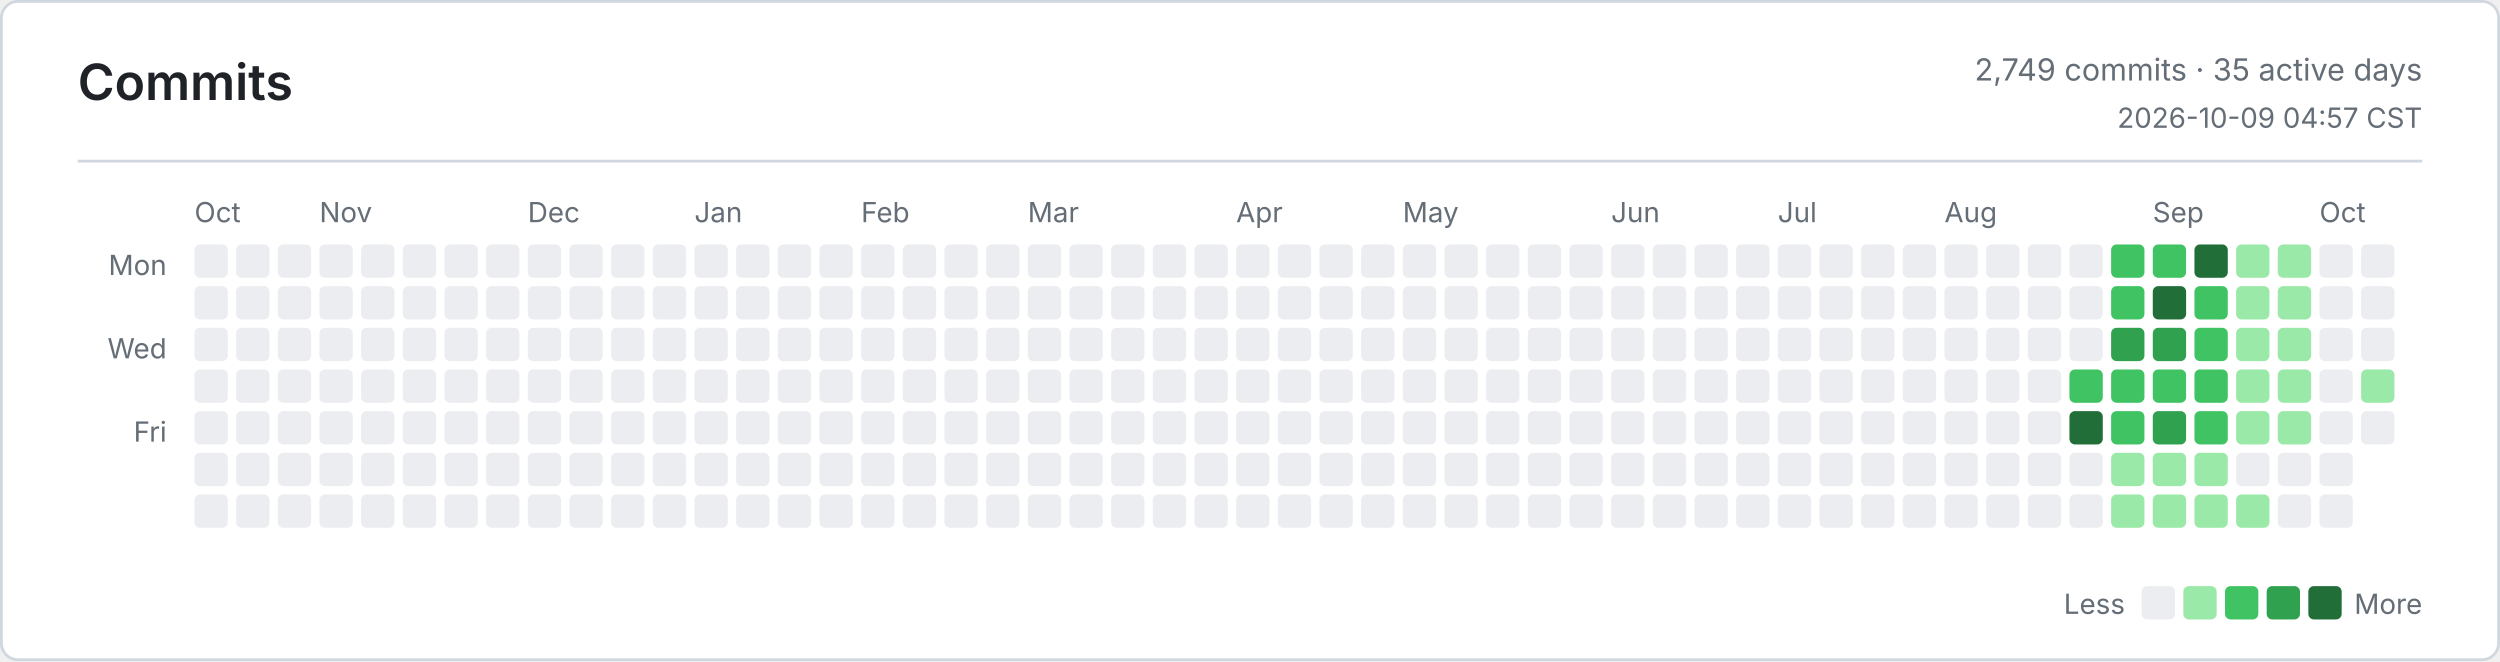
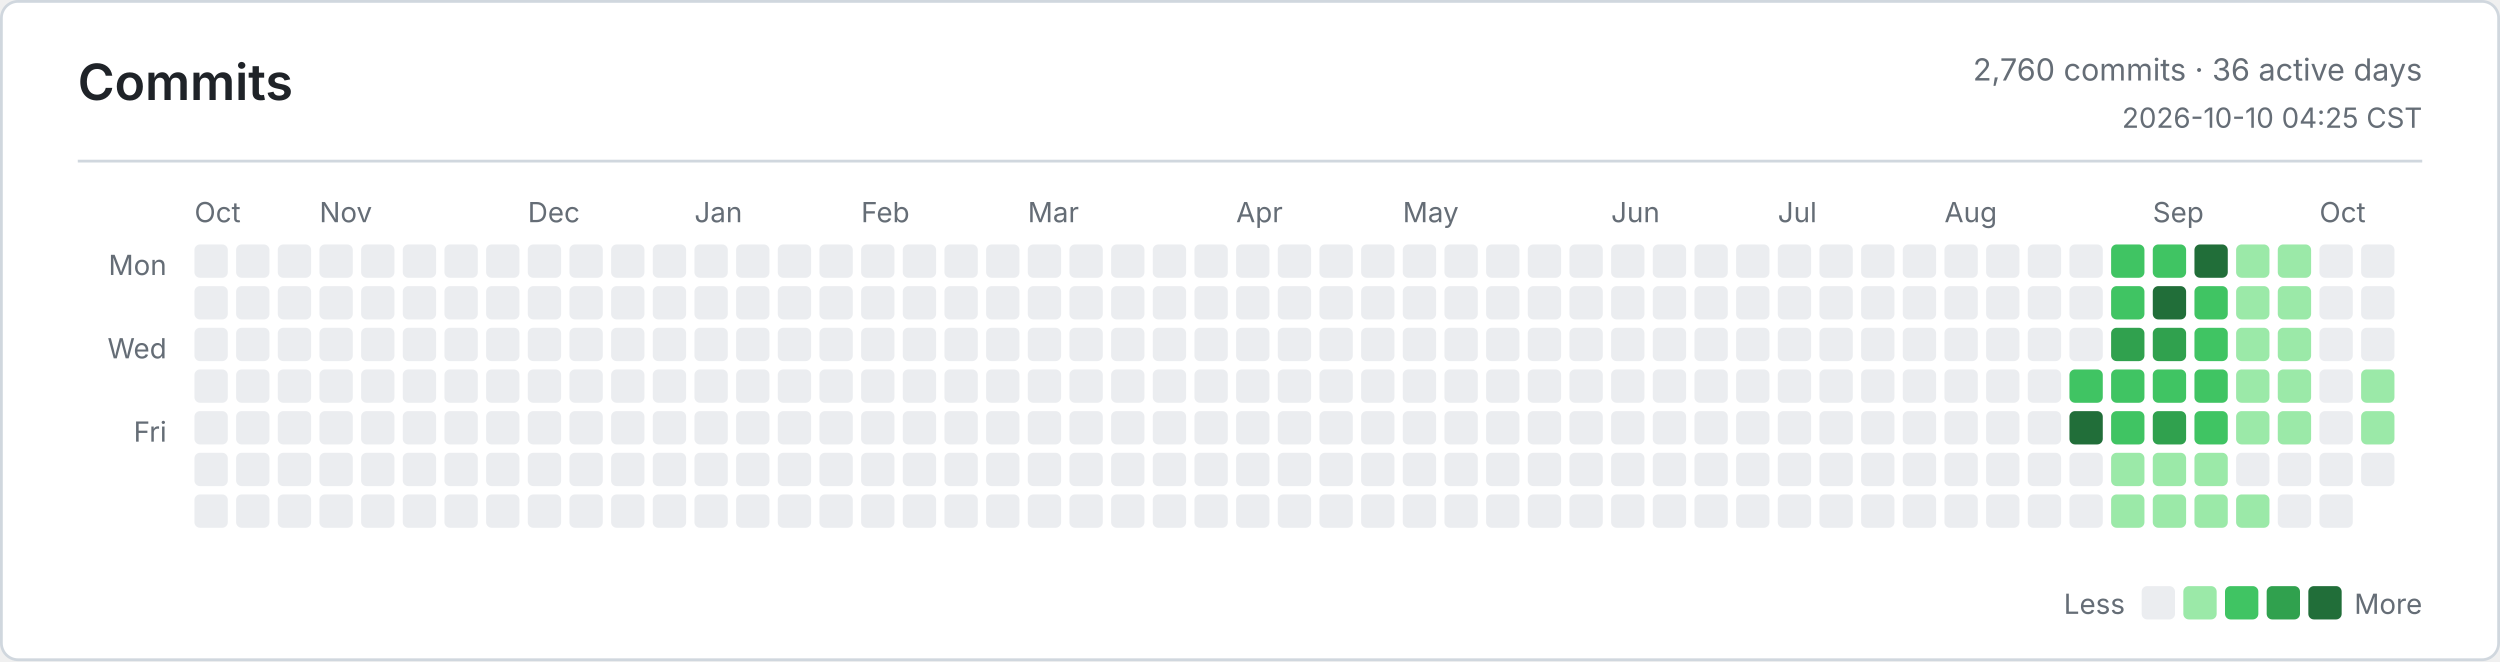
<svg xmlns="http://www.w3.org/2000/svg" width="900" height="238" viewBox="0 0 900 238" role="img" aria-label="Commits">
  <defs>
    <style>
      .bg { fill: #ffffff; }
      .border, .rule { stroke: #d0d7de; }
      .title, .ink, .num { fill: #1f2328; }
      .muted, .tiny { fill: #656d76; }
      .title { font: 600 18px -apple-system, BlinkMacSystemFont, Segoe UI, sans-serif; }
      .ink { font: 600 13px -apple-system, BlinkMacSystemFont, Segoe UI, sans-serif; }
      .num { font: 600 13px ui-monospace, SFMono-Regular, Consolas, monospace; }
      .muted { font: 400 11px -apple-system, BlinkMacSystemFont, Segoe UI, sans-serif; }
      .tiny { font: 400 10px -apple-system, BlinkMacSystemFont, Segoe UI, sans-serif; }
      .level-0 { fill: #ebedf0; }
      .level-1 { fill: #9be9a8; }
      .level-2 { fill: #40c463; }
      .level-3 { fill: #30a14e; }
      .level-4 { fill: #216e39; }
      @media (prefers-color-scheme: dark) {
        .bg { fill: #0d1117; }
        .border, .rule { stroke: #30363d; }
        .title, .ink, .num { fill: #e6edf3; }
        .muted, .tiny { fill: #8b949e; }
        .level-0 { fill: #161b22; }
        .level-1 { fill: #0e4429; }
        .level-2 { fill: #006d32; }
        .level-3 { fill: #26a641; }
        .level-4 { fill: #39d353; }
      }
    </style>
  </defs>
  <rect class="bg border" x="0.5" y="0.5" width="899" height="237" rx="6" fill="none" />
  <text class="title" x="28" y="36">Commits</text>
-   <text class="muted" x="872" y="29" text-anchor="end">2,749 commits · 35 active days</text>
-   <text class="tiny" x="872" y="46" text-anchor="end">2026-10-09 04:57 CST</text>
+   <text class="muted" x="872" y="29" text-anchor="end">2,760 commits · 36 active days</text>
+   <text class="tiny" x="872" y="46" text-anchor="end">2026-10-10 04:25 CST</text>
  <line class="rule" x1="28" y1="58" x2="872" y2="58" />
  <text class="tiny" x="60" y="99" text-anchor="end">Mon</text>
  <text class="tiny" x="60" y="129" text-anchor="end">Wed</text>
  <text class="tiny" x="60" y="159" text-anchor="end">Fri</text>
  <text class="tiny" x="70" y="80">Oct</text>
  <text class="tiny" x="115" y="80">Nov</text>
  <text class="tiny" x="190" y="80">Dec</text>
  <text class="tiny" x="250" y="80">Jan</text>
  <text class="tiny" x="310" y="80">Feb</text>
  <text class="tiny" x="370" y="80">Mar</text>
  <text class="tiny" x="445" y="80">Apr</text>
  <text class="tiny" x="505" y="80">May</text>
  <text class="tiny" x="580" y="80">Jun</text>
  <text class="tiny" x="640" y="80">Jul</text>
  <text class="tiny" x="700" y="80">Aug</text>
  <text class="tiny" x="775" y="80">Sep</text>
  <text class="tiny" x="835" y="80">Oct</text>
  <rect class="level-0" x="70" y="88" width="12" height="12" rx="2" />
  <rect class="level-0" x="70" y="103" width="12" height="12" rx="2" />
  <rect class="level-0" x="70" y="118" width="12" height="12" rx="2" />
  <rect class="level-0" x="70" y="133" width="12" height="12" rx="2" />
  <rect class="level-0" x="70" y="148" width="12" height="12" rx="2" />
  <rect class="level-0" x="70" y="163" width="12" height="12" rx="2" />
  <rect class="level-0" x="70" y="178" width="12" height="12" rx="2" />
  <rect class="level-0" x="85" y="88" width="12" height="12" rx="2" />
  <rect class="level-0" x="85" y="103" width="12" height="12" rx="2" />
  <rect class="level-0" x="85" y="118" width="12" height="12" rx="2" />
  <rect class="level-0" x="85" y="133" width="12" height="12" rx="2" />
  <rect class="level-0" x="85" y="148" width="12" height="12" rx="2" />
  <rect class="level-0" x="85" y="163" width="12" height="12" rx="2" />
  <rect class="level-0" x="85" y="178" width="12" height="12" rx="2" />
  <rect class="level-0" x="100" y="88" width="12" height="12" rx="2" />
  <rect class="level-0" x="100" y="103" width="12" height="12" rx="2" />
  <rect class="level-0" x="100" y="118" width="12" height="12" rx="2" />
  <rect class="level-0" x="100" y="133" width="12" height="12" rx="2" />
  <rect class="level-0" x="100" y="148" width="12" height="12" rx="2" />
  <rect class="level-0" x="100" y="163" width="12" height="12" rx="2" />
  <rect class="level-0" x="100" y="178" width="12" height="12" rx="2" />
  <rect class="level-0" x="115" y="88" width="12" height="12" rx="2" />
  <rect class="level-0" x="115" y="103" width="12" height="12" rx="2" />
  <rect class="level-0" x="115" y="118" width="12" height="12" rx="2" />
  <rect class="level-0" x="115" y="133" width="12" height="12" rx="2" />
  <rect class="level-0" x="115" y="148" width="12" height="12" rx="2" />
  <rect class="level-0" x="115" y="163" width="12" height="12" rx="2" />
  <rect class="level-0" x="115" y="178" width="12" height="12" rx="2" />
  <rect class="level-0" x="130" y="88" width="12" height="12" rx="2" />
  <rect class="level-0" x="130" y="103" width="12" height="12" rx="2" />
  <rect class="level-0" x="130" y="118" width="12" height="12" rx="2" />
  <rect class="level-0" x="130" y="133" width="12" height="12" rx="2" />
  <rect class="level-0" x="130" y="148" width="12" height="12" rx="2" />
  <rect class="level-0" x="130" y="163" width="12" height="12" rx="2" />
  <rect class="level-0" x="130" y="178" width="12" height="12" rx="2" />
  <rect class="level-0" x="145" y="88" width="12" height="12" rx="2" />
  <rect class="level-0" x="145" y="103" width="12" height="12" rx="2" />
  <rect class="level-0" x="145" y="118" width="12" height="12" rx="2" />
  <rect class="level-0" x="145" y="133" width="12" height="12" rx="2" />
  <rect class="level-0" x="145" y="148" width="12" height="12" rx="2" />
  <rect class="level-0" x="145" y="163" width="12" height="12" rx="2" />
  <rect class="level-0" x="145" y="178" width="12" height="12" rx="2" />
  <rect class="level-0" x="160" y="88" width="12" height="12" rx="2" />
  <rect class="level-0" x="160" y="103" width="12" height="12" rx="2" />
  <rect class="level-0" x="160" y="118" width="12" height="12" rx="2" />
  <rect class="level-0" x="160" y="133" width="12" height="12" rx="2" />
  <rect class="level-0" x="160" y="148" width="12" height="12" rx="2" />
  <rect class="level-0" x="160" y="163" width="12" height="12" rx="2" />
  <rect class="level-0" x="160" y="178" width="12" height="12" rx="2" />
  <rect class="level-0" x="175" y="88" width="12" height="12" rx="2" />
  <rect class="level-0" x="175" y="103" width="12" height="12" rx="2" />
  <rect class="level-0" x="175" y="118" width="12" height="12" rx="2" />
  <rect class="level-0" x="175" y="133" width="12" height="12" rx="2" />
  <rect class="level-0" x="175" y="148" width="12" height="12" rx="2" />
  <rect class="level-0" x="175" y="163" width="12" height="12" rx="2" />
  <rect class="level-0" x="175" y="178" width="12" height="12" rx="2" />
  <rect class="level-0" x="190" y="88" width="12" height="12" rx="2" />
  <rect class="level-0" x="190" y="103" width="12" height="12" rx="2" />
  <rect class="level-0" x="190" y="118" width="12" height="12" rx="2" />
  <rect class="level-0" x="190" y="133" width="12" height="12" rx="2" />
  <rect class="level-0" x="190" y="148" width="12" height="12" rx="2" />
  <rect class="level-0" x="190" y="163" width="12" height="12" rx="2" />
  <rect class="level-0" x="190" y="178" width="12" height="12" rx="2" />
  <rect class="level-0" x="205" y="88" width="12" height="12" rx="2" />
  <rect class="level-0" x="205" y="103" width="12" height="12" rx="2" />
  <rect class="level-0" x="205" y="118" width="12" height="12" rx="2" />
  <rect class="level-0" x="205" y="133" width="12" height="12" rx="2" />
  <rect class="level-0" x="205" y="148" width="12" height="12" rx="2" />
  <rect class="level-0" x="205" y="163" width="12" height="12" rx="2" />
  <rect class="level-0" x="205" y="178" width="12" height="12" rx="2" />
  <rect class="level-0" x="220" y="88" width="12" height="12" rx="2" />
  <rect class="level-0" x="220" y="103" width="12" height="12" rx="2" />
  <rect class="level-0" x="220" y="118" width="12" height="12" rx="2" />
  <rect class="level-0" x="220" y="133" width="12" height="12" rx="2" />
  <rect class="level-0" x="220" y="148" width="12" height="12" rx="2" />
  <rect class="level-0" x="220" y="163" width="12" height="12" rx="2" />
  <rect class="level-0" x="220" y="178" width="12" height="12" rx="2" />
  <rect class="level-0" x="235" y="88" width="12" height="12" rx="2" />
  <rect class="level-0" x="235" y="103" width="12" height="12" rx="2" />
  <rect class="level-0" x="235" y="118" width="12" height="12" rx="2" />
  <rect class="level-0" x="235" y="133" width="12" height="12" rx="2" />
  <rect class="level-0" x="235" y="148" width="12" height="12" rx="2" />
  <rect class="level-0" x="235" y="163" width="12" height="12" rx="2" />
  <rect class="level-0" x="235" y="178" width="12" height="12" rx="2" />
  <rect class="level-0" x="250" y="88" width="12" height="12" rx="2" />
  <rect class="level-0" x="250" y="103" width="12" height="12" rx="2" />
  <rect class="level-0" x="250" y="118" width="12" height="12" rx="2" />
  <rect class="level-0" x="250" y="133" width="12" height="12" rx="2" />
  <rect class="level-0" x="250" y="148" width="12" height="12" rx="2" />
  <rect class="level-0" x="250" y="163" width="12" height="12" rx="2" />
  <rect class="level-0" x="250" y="178" width="12" height="12" rx="2" />
  <rect class="level-0" x="265" y="88" width="12" height="12" rx="2" />
  <rect class="level-0" x="265" y="103" width="12" height="12" rx="2" />
  <rect class="level-0" x="265" y="118" width="12" height="12" rx="2" />
  <rect class="level-0" x="265" y="133" width="12" height="12" rx="2" />
  <rect class="level-0" x="265" y="148" width="12" height="12" rx="2" />
  <rect class="level-0" x="265" y="163" width="12" height="12" rx="2" />
  <rect class="level-0" x="265" y="178" width="12" height="12" rx="2" />
  <rect class="level-0" x="280" y="88" width="12" height="12" rx="2" />
  <rect class="level-0" x="280" y="103" width="12" height="12" rx="2" />
  <rect class="level-0" x="280" y="118" width="12" height="12" rx="2" />
  <rect class="level-0" x="280" y="133" width="12" height="12" rx="2" />
  <rect class="level-0" x="280" y="148" width="12" height="12" rx="2" />
  <rect class="level-0" x="280" y="163" width="12" height="12" rx="2" />
  <rect class="level-0" x="280" y="178" width="12" height="12" rx="2" />
  <rect class="level-0" x="295" y="88" width="12" height="12" rx="2" />
  <rect class="level-0" x="295" y="103" width="12" height="12" rx="2" />
  <rect class="level-0" x="295" y="118" width="12" height="12" rx="2" />
  <rect class="level-0" x="295" y="133" width="12" height="12" rx="2" />
  <rect class="level-0" x="295" y="148" width="12" height="12" rx="2" />
  <rect class="level-0" x="295" y="163" width="12" height="12" rx="2" />
  <rect class="level-0" x="295" y="178" width="12" height="12" rx="2" />
  <rect class="level-0" x="310" y="88" width="12" height="12" rx="2" />
  <rect class="level-0" x="310" y="103" width="12" height="12" rx="2" />
  <rect class="level-0" x="310" y="118" width="12" height="12" rx="2" />
  <rect class="level-0" x="310" y="133" width="12" height="12" rx="2" />
  <rect class="level-0" x="310" y="148" width="12" height="12" rx="2" />
  <rect class="level-0" x="310" y="163" width="12" height="12" rx="2" />
  <rect class="level-0" x="310" y="178" width="12" height="12" rx="2" />
  <rect class="level-0" x="325" y="88" width="12" height="12" rx="2" />
  <rect class="level-0" x="325" y="103" width="12" height="12" rx="2" />
  <rect class="level-0" x="325" y="118" width="12" height="12" rx="2" />
  <rect class="level-0" x="325" y="133" width="12" height="12" rx="2" />
  <rect class="level-0" x="325" y="148" width="12" height="12" rx="2" />
  <rect class="level-0" x="325" y="163" width="12" height="12" rx="2" />
  <rect class="level-0" x="325" y="178" width="12" height="12" rx="2" />
  <rect class="level-0" x="340" y="88" width="12" height="12" rx="2" />
  <rect class="level-0" x="340" y="103" width="12" height="12" rx="2" />
  <rect class="level-0" x="340" y="118" width="12" height="12" rx="2" />
  <rect class="level-0" x="340" y="133" width="12" height="12" rx="2" />
  <rect class="level-0" x="340" y="148" width="12" height="12" rx="2" />
  <rect class="level-0" x="340" y="163" width="12" height="12" rx="2" />
  <rect class="level-0" x="340" y="178" width="12" height="12" rx="2" />
  <rect class="level-0" x="355" y="88" width="12" height="12" rx="2" />
  <rect class="level-0" x="355" y="103" width="12" height="12" rx="2" />
  <rect class="level-0" x="355" y="118" width="12" height="12" rx="2" />
  <rect class="level-0" x="355" y="133" width="12" height="12" rx="2" />
  <rect class="level-0" x="355" y="148" width="12" height="12" rx="2" />
  <rect class="level-0" x="355" y="163" width="12" height="12" rx="2" />
  <rect class="level-0" x="355" y="178" width="12" height="12" rx="2" />
  <rect class="level-0" x="370" y="88" width="12" height="12" rx="2" />
  <rect class="level-0" x="370" y="103" width="12" height="12" rx="2" />
  <rect class="level-0" x="370" y="118" width="12" height="12" rx="2" />
  <rect class="level-0" x="370" y="133" width="12" height="12" rx="2" />
  <rect class="level-0" x="370" y="148" width="12" height="12" rx="2" />
  <rect class="level-0" x="370" y="163" width="12" height="12" rx="2" />
  <rect class="level-0" x="370" y="178" width="12" height="12" rx="2" />
  <rect class="level-0" x="385" y="88" width="12" height="12" rx="2" />
  <rect class="level-0" x="385" y="103" width="12" height="12" rx="2" />
  <rect class="level-0" x="385" y="118" width="12" height="12" rx="2" />
  <rect class="level-0" x="385" y="133" width="12" height="12" rx="2" />
  <rect class="level-0" x="385" y="148" width="12" height="12" rx="2" />
  <rect class="level-0" x="385" y="163" width="12" height="12" rx="2" />
  <rect class="level-0" x="385" y="178" width="12" height="12" rx="2" />
  <rect class="level-0" x="400" y="88" width="12" height="12" rx="2" />
  <rect class="level-0" x="400" y="103" width="12" height="12" rx="2" />
  <rect class="level-0" x="400" y="118" width="12" height="12" rx="2" />
  <rect class="level-0" x="400" y="133" width="12" height="12" rx="2" />
  <rect class="level-0" x="400" y="148" width="12" height="12" rx="2" />
  <rect class="level-0" x="400" y="163" width="12" height="12" rx="2" />
  <rect class="level-0" x="400" y="178" width="12" height="12" rx="2" />
  <rect class="level-0" x="415" y="88" width="12" height="12" rx="2" />
  <rect class="level-0" x="415" y="103" width="12" height="12" rx="2" />
  <rect class="level-0" x="415" y="118" width="12" height="12" rx="2" />
  <rect class="level-0" x="415" y="133" width="12" height="12" rx="2" />
  <rect class="level-0" x="415" y="148" width="12" height="12" rx="2" />
  <rect class="level-0" x="415" y="163" width="12" height="12" rx="2" />
  <rect class="level-0" x="415" y="178" width="12" height="12" rx="2" />
  <rect class="level-0" x="430" y="88" width="12" height="12" rx="2" />
  <rect class="level-0" x="430" y="103" width="12" height="12" rx="2" />
  <rect class="level-0" x="430" y="118" width="12" height="12" rx="2" />
  <rect class="level-0" x="430" y="133" width="12" height="12" rx="2" />
  <rect class="level-0" x="430" y="148" width="12" height="12" rx="2" />
  <rect class="level-0" x="430" y="163" width="12" height="12" rx="2" />
  <rect class="level-0" x="430" y="178" width="12" height="12" rx="2" />
  <rect class="level-0" x="445" y="88" width="12" height="12" rx="2" />
  <rect class="level-0" x="445" y="103" width="12" height="12" rx="2" />
  <rect class="level-0" x="445" y="118" width="12" height="12" rx="2" />
  <rect class="level-0" x="445" y="133" width="12" height="12" rx="2" />
  <rect class="level-0" x="445" y="148" width="12" height="12" rx="2" />
  <rect class="level-0" x="445" y="163" width="12" height="12" rx="2" />
  <rect class="level-0" x="445" y="178" width="12" height="12" rx="2" />
  <rect class="level-0" x="460" y="88" width="12" height="12" rx="2" />
  <rect class="level-0" x="460" y="103" width="12" height="12" rx="2" />
  <rect class="level-0" x="460" y="118" width="12" height="12" rx="2" />
  <rect class="level-0" x="460" y="133" width="12" height="12" rx="2" />
  <rect class="level-0" x="460" y="148" width="12" height="12" rx="2" />
  <rect class="level-0" x="460" y="163" width="12" height="12" rx="2" />
  <rect class="level-0" x="460" y="178" width="12" height="12" rx="2" />
  <rect class="level-0" x="475" y="88" width="12" height="12" rx="2" />
  <rect class="level-0" x="475" y="103" width="12" height="12" rx="2" />
  <rect class="level-0" x="475" y="118" width="12" height="12" rx="2" />
  <rect class="level-0" x="475" y="133" width="12" height="12" rx="2" />
  <rect class="level-0" x="475" y="148" width="12" height="12" rx="2" />
  <rect class="level-0" x="475" y="163" width="12" height="12" rx="2" />
  <rect class="level-0" x="475" y="178" width="12" height="12" rx="2" />
  <rect class="level-0" x="490" y="88" width="12" height="12" rx="2" />
  <rect class="level-0" x="490" y="103" width="12" height="12" rx="2" />
  <rect class="level-0" x="490" y="118" width="12" height="12" rx="2" />
  <rect class="level-0" x="490" y="133" width="12" height="12" rx="2" />
  <rect class="level-0" x="490" y="148" width="12" height="12" rx="2" />
  <rect class="level-0" x="490" y="163" width="12" height="12" rx="2" />
  <rect class="level-0" x="490" y="178" width="12" height="12" rx="2" />
  <rect class="level-0" x="505" y="88" width="12" height="12" rx="2" />
  <rect class="level-0" x="505" y="103" width="12" height="12" rx="2" />
  <rect class="level-0" x="505" y="118" width="12" height="12" rx="2" />
  <rect class="level-0" x="505" y="133" width="12" height="12" rx="2" />
  <rect class="level-0" x="505" y="148" width="12" height="12" rx="2" />
  <rect class="level-0" x="505" y="163" width="12" height="12" rx="2" />
  <rect class="level-0" x="505" y="178" width="12" height="12" rx="2" />
  <rect class="level-0" x="520" y="88" width="12" height="12" rx="2" />
  <rect class="level-0" x="520" y="103" width="12" height="12" rx="2" />
  <rect class="level-0" x="520" y="118" width="12" height="12" rx="2" />
  <rect class="level-0" x="520" y="133" width="12" height="12" rx="2" />
  <rect class="level-0" x="520" y="148" width="12" height="12" rx="2" />
  <rect class="level-0" x="520" y="163" width="12" height="12" rx="2" />
  <rect class="level-0" x="520" y="178" width="12" height="12" rx="2" />
  <rect class="level-0" x="535" y="88" width="12" height="12" rx="2" />
  <rect class="level-0" x="535" y="103" width="12" height="12" rx="2" />
  <rect class="level-0" x="535" y="118" width="12" height="12" rx="2" />
  <rect class="level-0" x="535" y="133" width="12" height="12" rx="2" />
  <rect class="level-0" x="535" y="148" width="12" height="12" rx="2" />
  <rect class="level-0" x="535" y="163" width="12" height="12" rx="2" />
  <rect class="level-0" x="535" y="178" width="12" height="12" rx="2" />
  <rect class="level-0" x="550" y="88" width="12" height="12" rx="2" />
  <rect class="level-0" x="550" y="103" width="12" height="12" rx="2" />
  <rect class="level-0" x="550" y="118" width="12" height="12" rx="2" />
  <rect class="level-0" x="550" y="133" width="12" height="12" rx="2" />
  <rect class="level-0" x="550" y="148" width="12" height="12" rx="2" />
  <rect class="level-0" x="550" y="163" width="12" height="12" rx="2" />
  <rect class="level-0" x="550" y="178" width="12" height="12" rx="2" />
  <rect class="level-0" x="565" y="88" width="12" height="12" rx="2" />
  <rect class="level-0" x="565" y="103" width="12" height="12" rx="2" />
  <rect class="level-0" x="565" y="118" width="12" height="12" rx="2" />
  <rect class="level-0" x="565" y="133" width="12" height="12" rx="2" />
  <rect class="level-0" x="565" y="148" width="12" height="12" rx="2" />
  <rect class="level-0" x="565" y="163" width="12" height="12" rx="2" />
  <rect class="level-0" x="565" y="178" width="12" height="12" rx="2" />
  <rect class="level-0" x="580" y="88" width="12" height="12" rx="2" />
  <rect class="level-0" x="580" y="103" width="12" height="12" rx="2" />
  <rect class="level-0" x="580" y="118" width="12" height="12" rx="2" />
  <rect class="level-0" x="580" y="133" width="12" height="12" rx="2" />
  <rect class="level-0" x="580" y="148" width="12" height="12" rx="2" />
  <rect class="level-0" x="580" y="163" width="12" height="12" rx="2" />
  <rect class="level-0" x="580" y="178" width="12" height="12" rx="2" />
  <rect class="level-0" x="595" y="88" width="12" height="12" rx="2" />
  <rect class="level-0" x="595" y="103" width="12" height="12" rx="2" />
  <rect class="level-0" x="595" y="118" width="12" height="12" rx="2" />
  <rect class="level-0" x="595" y="133" width="12" height="12" rx="2" />
  <rect class="level-0" x="595" y="148" width="12" height="12" rx="2" />
  <rect class="level-0" x="595" y="163" width="12" height="12" rx="2" />
  <rect class="level-0" x="595" y="178" width="12" height="12" rx="2" />
  <rect class="level-0" x="610" y="88" width="12" height="12" rx="2" />
  <rect class="level-0" x="610" y="103" width="12" height="12" rx="2" />
  <rect class="level-0" x="610" y="118" width="12" height="12" rx="2" />
  <rect class="level-0" x="610" y="133" width="12" height="12" rx="2" />
  <rect class="level-0" x="610" y="148" width="12" height="12" rx="2" />
  <rect class="level-0" x="610" y="163" width="12" height="12" rx="2" />
  <rect class="level-0" x="610" y="178" width="12" height="12" rx="2" />
  <rect class="level-0" x="625" y="88" width="12" height="12" rx="2" />
  <rect class="level-0" x="625" y="103" width="12" height="12" rx="2" />
  <rect class="level-0" x="625" y="118" width="12" height="12" rx="2" />
  <rect class="level-0" x="625" y="133" width="12" height="12" rx="2" />
  <rect class="level-0" x="625" y="148" width="12" height="12" rx="2" />
  <rect class="level-0" x="625" y="163" width="12" height="12" rx="2" />
  <rect class="level-0" x="625" y="178" width="12" height="12" rx="2" />
  <rect class="level-0" x="640" y="88" width="12" height="12" rx="2" />
  <rect class="level-0" x="640" y="103" width="12" height="12" rx="2" />
  <rect class="level-0" x="640" y="118" width="12" height="12" rx="2" />
  <rect class="level-0" x="640" y="133" width="12" height="12" rx="2" />
  <rect class="level-0" x="640" y="148" width="12" height="12" rx="2" />
  <rect class="level-0" x="640" y="163" width="12" height="12" rx="2" />
  <rect class="level-0" x="640" y="178" width="12" height="12" rx="2" />
  <rect class="level-0" x="655" y="88" width="12" height="12" rx="2" />
  <rect class="level-0" x="655" y="103" width="12" height="12" rx="2" />
  <rect class="level-0" x="655" y="118" width="12" height="12" rx="2" />
  <rect class="level-0" x="655" y="133" width="12" height="12" rx="2" />
  <rect class="level-0" x="655" y="148" width="12" height="12" rx="2" />
  <rect class="level-0" x="655" y="163" width="12" height="12" rx="2" />
  <rect class="level-0" x="655" y="178" width="12" height="12" rx="2" />
  <rect class="level-0" x="670" y="88" width="12" height="12" rx="2" />
  <rect class="level-0" x="670" y="103" width="12" height="12" rx="2" />
  <rect class="level-0" x="670" y="118" width="12" height="12" rx="2" />
  <rect class="level-0" x="670" y="133" width="12" height="12" rx="2" />
  <rect class="level-0" x="670" y="148" width="12" height="12" rx="2" />
  <rect class="level-0" x="670" y="163" width="12" height="12" rx="2" />
  <rect class="level-0" x="670" y="178" width="12" height="12" rx="2" />
  <rect class="level-0" x="685" y="88" width="12" height="12" rx="2" />
  <rect class="level-0" x="685" y="103" width="12" height="12" rx="2" />
  <rect class="level-0" x="685" y="118" width="12" height="12" rx="2" />
  <rect class="level-0" x="685" y="133" width="12" height="12" rx="2" />
  <rect class="level-0" x="685" y="148" width="12" height="12" rx="2" />
  <rect class="level-0" x="685" y="163" width="12" height="12" rx="2" />
  <rect class="level-0" x="685" y="178" width="12" height="12" rx="2" />
  <rect class="level-0" x="700" y="88" width="12" height="12" rx="2" />
  <rect class="level-0" x="700" y="103" width="12" height="12" rx="2" />
  <rect class="level-0" x="700" y="118" width="12" height="12" rx="2" />
  <rect class="level-0" x="700" y="133" width="12" height="12" rx="2" />
  <rect class="level-0" x="700" y="148" width="12" height="12" rx="2" />
  <rect class="level-0" x="700" y="163" width="12" height="12" rx="2" />
  <rect class="level-0" x="700" y="178" width="12" height="12" rx="2" />
  <rect class="level-0" x="715" y="88" width="12" height="12" rx="2" />
  <rect class="level-0" x="715" y="103" width="12" height="12" rx="2" />
  <rect class="level-0" x="715" y="118" width="12" height="12" rx="2" />
  <rect class="level-0" x="715" y="133" width="12" height="12" rx="2" />
  <rect class="level-0" x="715" y="148" width="12" height="12" rx="2" />
  <rect class="level-0" x="715" y="163" width="12" height="12" rx="2" />
  <rect class="level-0" x="715" y="178" width="12" height="12" rx="2" />
  <rect class="level-0" x="730" y="88" width="12" height="12" rx="2" />
  <rect class="level-0" x="730" y="103" width="12" height="12" rx="2" />
  <rect class="level-0" x="730" y="118" width="12" height="12" rx="2" />
  <rect class="level-0" x="730" y="133" width="12" height="12" rx="2" />
  <rect class="level-0" x="730" y="148" width="12" height="12" rx="2" />
  <rect class="level-0" x="730" y="163" width="12" height="12" rx="2" />
  <rect class="level-0" x="730" y="178" width="12" height="12" rx="2" />
  <rect class="level-0" x="745" y="88" width="12" height="12" rx="2" />
  <rect class="level-0" x="745" y="103" width="12" height="12" rx="2" />
  <rect class="level-0" x="745" y="118" width="12" height="12" rx="2" />
  <rect class="level-2" x="745" y="133" width="12" height="12" rx="2" />
  <rect class="level-4" x="745" y="148" width="12" height="12" rx="2" />
  <rect class="level-0" x="745" y="163" width="12" height="12" rx="2" />
  <rect class="level-0" x="745" y="178" width="12" height="12" rx="2" />
  <rect class="level-2" x="760" y="88" width="12" height="12" rx="2" />
  <rect class="level-2" x="760" y="103" width="12" height="12" rx="2" />
  <rect class="level-3" x="760" y="118" width="12" height="12" rx="2" />
  <rect class="level-2" x="760" y="133" width="12" height="12" rx="2" />
  <rect class="level-2" x="760" y="148" width="12" height="12" rx="2" />
  <rect class="level-1" x="760" y="163" width="12" height="12" rx="2" />
  <rect class="level-1" x="760" y="178" width="12" height="12" rx="2" />
  <rect class="level-2" x="775" y="88" width="12" height="12" rx="2" />
  <rect class="level-4" x="775" y="103" width="12" height="12" rx="2" />
  <rect class="level-3" x="775" y="118" width="12" height="12" rx="2" />
  <rect class="level-2" x="775" y="133" width="12" height="12" rx="2" />
  <rect class="level-3" x="775" y="148" width="12" height="12" rx="2" />
  <rect class="level-1" x="775" y="163" width="12" height="12" rx="2" />
  <rect class="level-1" x="775" y="178" width="12" height="12" rx="2" />
  <rect class="level-4" x="790" y="88" width="12" height="12" rx="2" />
  <rect class="level-2" x="790" y="103" width="12" height="12" rx="2" />
  <rect class="level-2" x="790" y="118" width="12" height="12" rx="2" />
  <rect class="level-2" x="790" y="133" width="12" height="12" rx="2" />
  <rect class="level-2" x="790" y="148" width="12" height="12" rx="2" />
  <rect class="level-1" x="790" y="163" width="12" height="12" rx="2" />
  <rect class="level-1" x="790" y="178" width="12" height="12" rx="2" />
  <rect class="level-1" x="805" y="88" width="12" height="12" rx="2" />
  <rect class="level-1" x="805" y="103" width="12" height="12" rx="2" />
  <rect class="level-1" x="805" y="118" width="12" height="12" rx="2" />
  <rect class="level-1" x="805" y="133" width="12" height="12" rx="2" />
  <rect class="level-1" x="805" y="148" width="12" height="12" rx="2" />
  <rect class="level-0" x="805" y="163" width="12" height="12" rx="2" />
  <rect class="level-1" x="805" y="178" width="12" height="12" rx="2" />
  <rect class="level-1" x="820" y="88" width="12" height="12" rx="2" />
  <rect class="level-1" x="820" y="103" width="12" height="12" rx="2" />
  <rect class="level-1" x="820" y="118" width="12" height="12" rx="2" />
  <rect class="level-1" x="820" y="133" width="12" height="12" rx="2" />
  <rect class="level-1" x="820" y="148" width="12" height="12" rx="2" />
  <rect class="level-0" x="820" y="163" width="12" height="12" rx="2" />
  <rect class="level-0" x="820" y="178" width="12" height="12" rx="2" />
  <rect class="level-0" x="835" y="88" width="12" height="12" rx="2" />
  <rect class="level-0" x="835" y="103" width="12" height="12" rx="2" />
  <rect class="level-0" x="835" y="118" width="12" height="12" rx="2" />
  <rect class="level-0" x="835" y="133" width="12" height="12" rx="2" />
  <rect class="level-0" x="835" y="148" width="12" height="12" rx="2" />
  <rect class="level-0" x="835" y="163" width="12" height="12" rx="2" />
  <rect class="level-0" x="835" y="178" width="12" height="12" rx="2" />
  <rect class="level-0" x="850" y="88" width="12" height="12" rx="2" />
  <rect class="level-0" x="850" y="103" width="12" height="12" rx="2" />
  <rect class="level-0" x="850" y="118" width="12" height="12" rx="2" />
  <rect class="level-1" x="850" y="133" width="12" height="12" rx="2" />
-   <rect class="level-0" x="850" y="148" width="12" height="12" rx="2" />
+   <rect class="level-1" x="850" y="148" width="12" height="12" rx="2" />
+   <rect class="level-0" x="850" y="163" width="12" height="12" rx="2" />
  <text class="tiny" x="765" y="221" text-anchor="end">Less</text>
  <rect class="level-0" x="771" y="211" width="12" height="12" rx="2" />
  <rect class="level-1" x="786" y="211" width="12" height="12" rx="2" />
  <rect class="level-2" x="801" y="211" width="12" height="12" rx="2" />
  <rect class="level-3" x="816" y="211" width="12" height="12" rx="2" />
  <rect class="level-4" x="831" y="211" width="12" height="12" rx="2" />
  <text class="tiny" x="872" y="221" text-anchor="end">More</text>
</svg>
